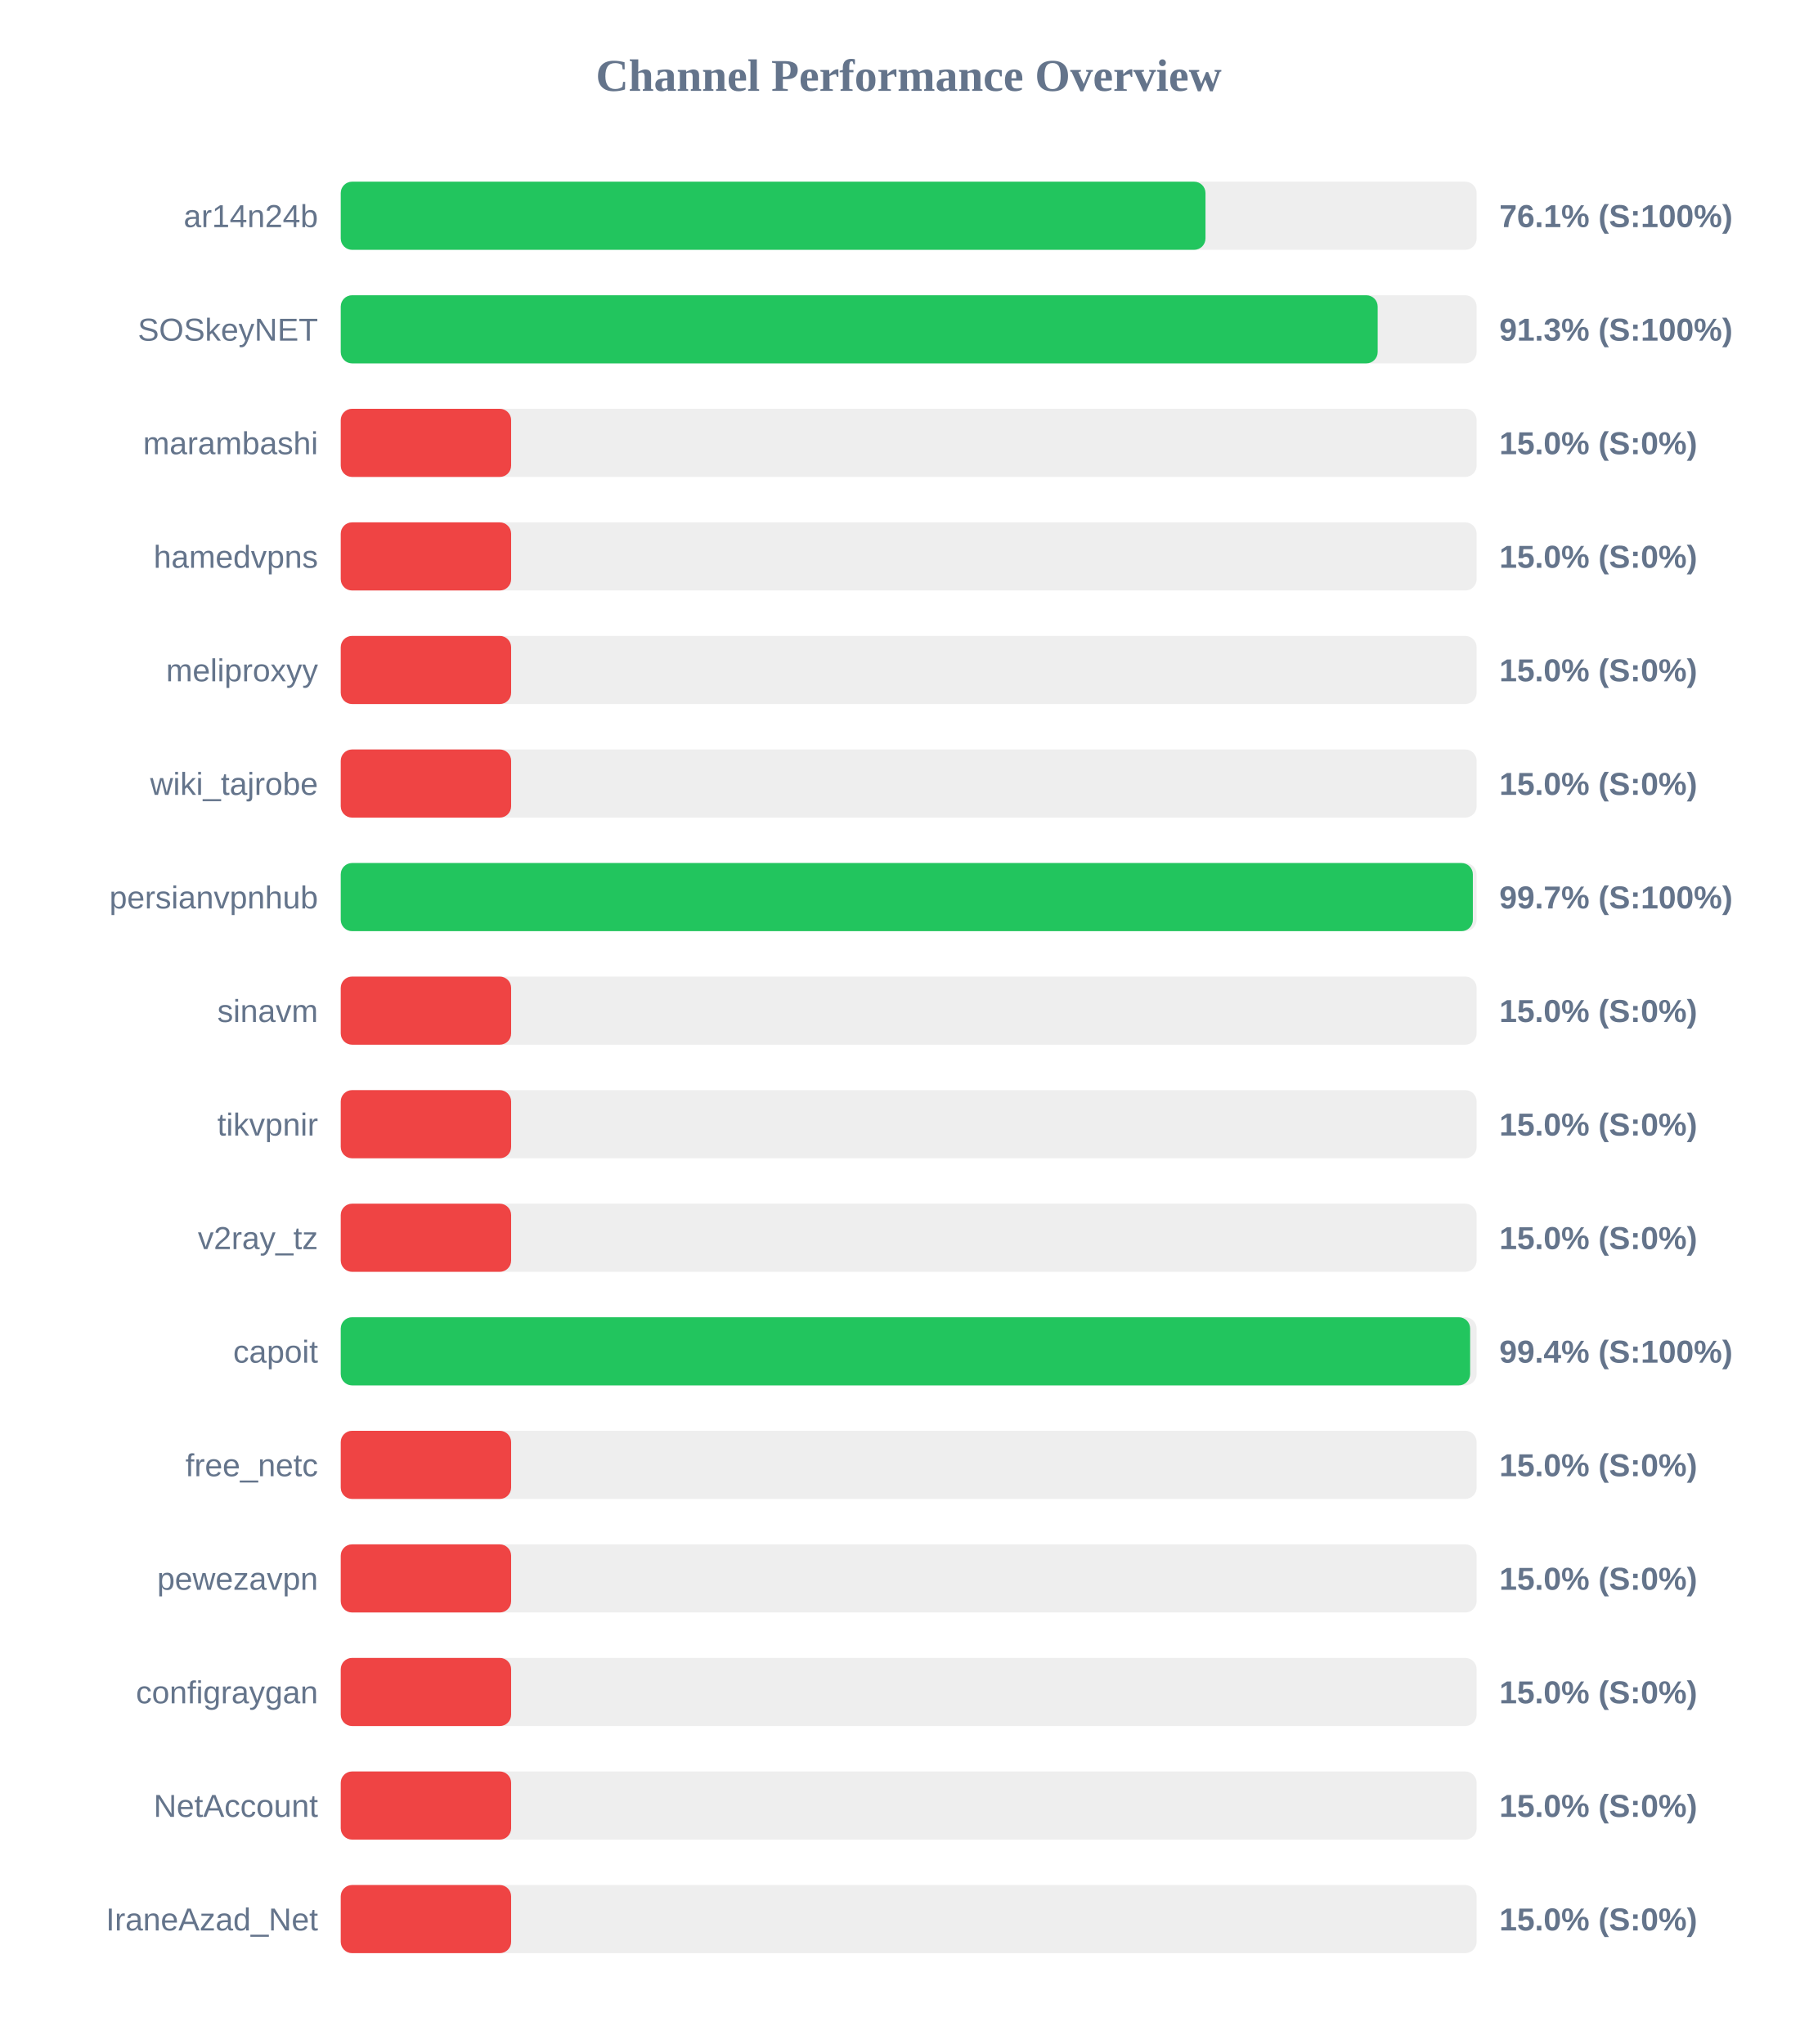
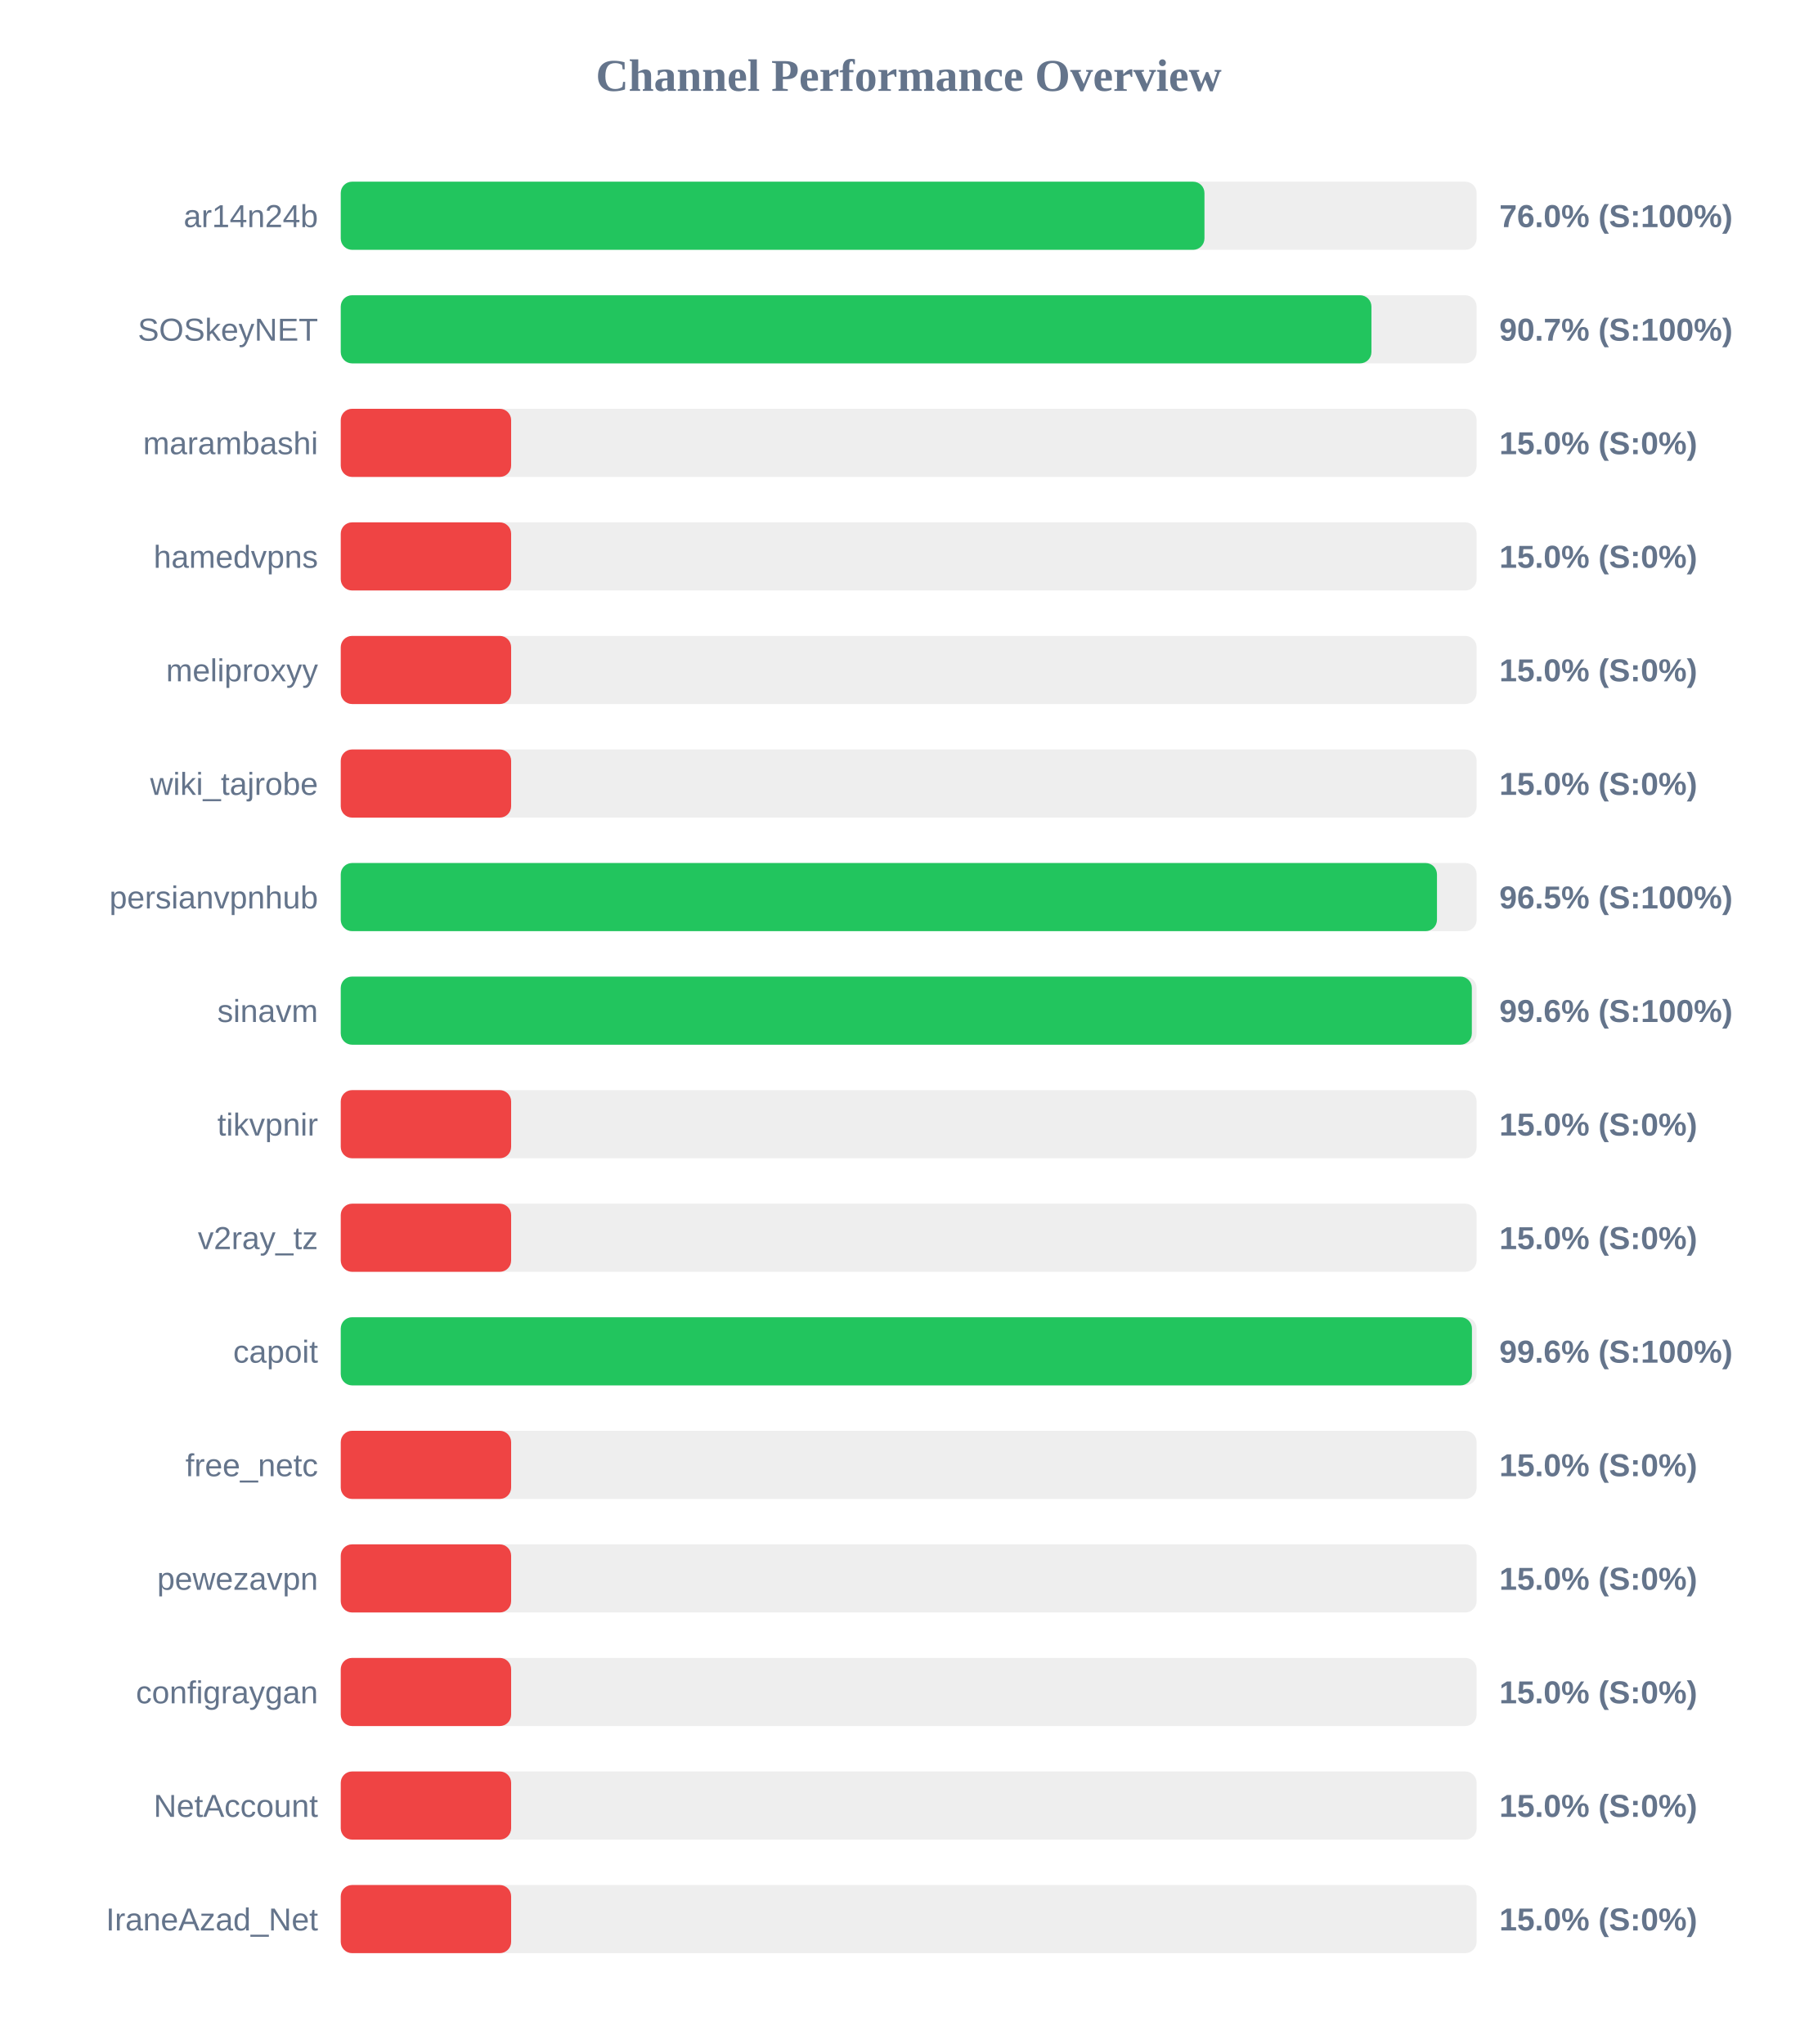
<svg xmlns="http://www.w3.org/2000/svg" width="800" height="900" version="1.1">
  <style>
        .row { font: 14px Arial; fill: #64748b; }
        .score { font: bold 14px Arial; fill: #64748b; }
    </style>
  <text x="400" y="40" text-anchor="middle" font-size="20px" font-weight="bold" fill="#64748b">Channel Performance Overview</text>
  <rect x="150" y="80" width="500" height="30" fill="#eee" rx="5" />
-   <rect x="150" y="80" width="380.65" height="30" fill="#22c55e" rx="5" />
+   <rect x="150" y="80" width="380.2" height="30" fill="#22c55e" rx="5" />
  <text x="140" y="100" text-anchor="end" class="row">ar14n24b</text>
-   <text x="660" y="100" text-anchor="start" class="score">76.1% (S:100%)</text>
+   <text x="660" y="100" text-anchor="start" class="score">76.0% (S:100%)</text>
  <rect x="150" y="130" width="500" height="30" fill="#eee" rx="5" />
-   <rect x="150" y="130" width="456.45" height="30" fill="#22c55e" rx="5" />
+   <rect x="150" y="130" width="453.7" height="30" fill="#22c55e" rx="5" />
  <text x="140" y="150" text-anchor="end" class="row">SOSkeyNET</text>
-   <text x="660" y="150" text-anchor="start" class="score">91.3% (S:100%)</text>
+   <text x="660" y="150" text-anchor="start" class="score">90.7% (S:100%)</text>
  <rect x="150" y="180" width="500" height="30" fill="#eee" rx="5" />
  <rect x="150" y="180" width="75.0" height="30" fill="#ef4444" rx="5" />
  <text x="140" y="200" text-anchor="end" class="row">marambashi</text>
  <text x="660" y="200" text-anchor="start" class="score">15.0% (S:0%)</text>
  <rect x="150" y="230" width="500" height="30" fill="#eee" rx="5" />
  <rect x="150" y="230" width="75.0" height="30" fill="#ef4444" rx="5" />
  <text x="140" y="250" text-anchor="end" class="row">hamedvpns</text>
  <text x="660" y="250" text-anchor="start" class="score">15.0% (S:0%)</text>
  <rect x="150" y="280" width="500" height="30" fill="#eee" rx="5" />
  <rect x="150" y="280" width="75.0" height="30" fill="#ef4444" rx="5" />
  <text x="140" y="300" text-anchor="end" class="row">meliproxyy</text>
  <text x="660" y="300" text-anchor="start" class="score">15.0% (S:0%)</text>
  <rect x="150" y="330" width="500" height="30" fill="#eee" rx="5" />
  <rect x="150" y="330" width="75.0" height="30" fill="#ef4444" rx="5" />
  <text x="140" y="350" text-anchor="end" class="row">wiki_tajrobe</text>
  <text x="660" y="350" text-anchor="start" class="score">15.0% (S:0%)</text>
  <rect x="150" y="380" width="500" height="30" fill="#eee" rx="5" />
-   <rect x="150" y="380" width="498.35" height="30" fill="#22c55e" rx="5" />
+   <rect x="150" y="380" width="482.55" height="30" fill="#22c55e" rx="5" />
  <text x="140" y="400" text-anchor="end" class="row">persianvpnhub</text>
-   <text x="660" y="400" text-anchor="start" class="score">99.7% (S:100%)</text>
+   <text x="660" y="400" text-anchor="start" class="score">96.5% (S:100%)</text>
  <rect x="150" y="430" width="500" height="30" fill="#eee" rx="5" />
-   <rect x="150" y="430" width="75.0" height="30" fill="#ef4444" rx="5" />
+   <rect x="150" y="430" width="497.9" height="30" fill="#22c55e" rx="5" />
  <text x="140" y="450" text-anchor="end" class="row">sinavm</text>
-   <text x="660" y="450" text-anchor="start" class="score">15.0% (S:0%)</text>
+   <text x="660" y="450" text-anchor="start" class="score">99.6% (S:100%)</text>
  <rect x="150" y="480" width="500" height="30" fill="#eee" rx="5" />
  <rect x="150" y="480" width="75.0" height="30" fill="#ef4444" rx="5" />
  <text x="140" y="500" text-anchor="end" class="row">tikvpnir</text>
  <text x="660" y="500" text-anchor="start" class="score">15.0% (S:0%)</text>
  <rect x="150" y="530" width="500" height="30" fill="#eee" rx="5" />
  <rect x="150" y="530" width="75.0" height="30" fill="#ef4444" rx="5" />
  <text x="140" y="550" text-anchor="end" class="row">v2ray_tz</text>
  <text x="660" y="550" text-anchor="start" class="score">15.0% (S:0%)</text>
  <rect x="150" y="580" width="500" height="30" fill="#eee" rx="5" />
-   <rect x="150" y="580" width="497.15" height="30" fill="#22c55e" rx="5" />
+   <rect x="150" y="580" width="497.95" height="30" fill="#22c55e" rx="5" />
  <text x="140" y="600" text-anchor="end" class="row">capoit</text>
-   <text x="660" y="600" text-anchor="start" class="score">99.4% (S:100%)</text>
+   <text x="660" y="600" text-anchor="start" class="score">99.6% (S:100%)</text>
  <rect x="150" y="630" width="500" height="30" fill="#eee" rx="5" />
  <rect x="150" y="630" width="75.0" height="30" fill="#ef4444" rx="5" />
  <text x="140" y="650" text-anchor="end" class="row">free_netc</text>
  <text x="660" y="650" text-anchor="start" class="score">15.0% (S:0%)</text>
  <rect x="150" y="680" width="500" height="30" fill="#eee" rx="5" />
  <rect x="150" y="680" width="75.0" height="30" fill="#ef4444" rx="5" />
  <text x="140" y="700" text-anchor="end" class="row">pewezavpn</text>
  <text x="660" y="700" text-anchor="start" class="score">15.0% (S:0%)</text>
  <rect x="150" y="730" width="500" height="30" fill="#eee" rx="5" />
  <rect x="150" y="730" width="75.0" height="30" fill="#ef4444" rx="5" />
  <text x="140" y="750" text-anchor="end" class="row">configraygan</text>
  <text x="660" y="750" text-anchor="start" class="score">15.0% (S:0%)</text>
  <rect x="150" y="780" width="500" height="30" fill="#eee" rx="5" />
  <rect x="150" y="780" width="75.0" height="30" fill="#ef4444" rx="5" />
  <text x="140" y="800" text-anchor="end" class="row">NetAccount</text>
  <text x="660" y="800" text-anchor="start" class="score">15.0% (S:0%)</text>
  <rect x="150" y="830" width="500" height="30" fill="#eee" rx="5" />
  <rect x="150" y="830" width="75.0" height="30" fill="#ef4444" rx="5" />
  <text x="140" y="850" text-anchor="end" class="row">IraneAzad_Net</text>
  <text x="660" y="850" text-anchor="start" class="score">15.0% (S:0%)</text>
</svg>
